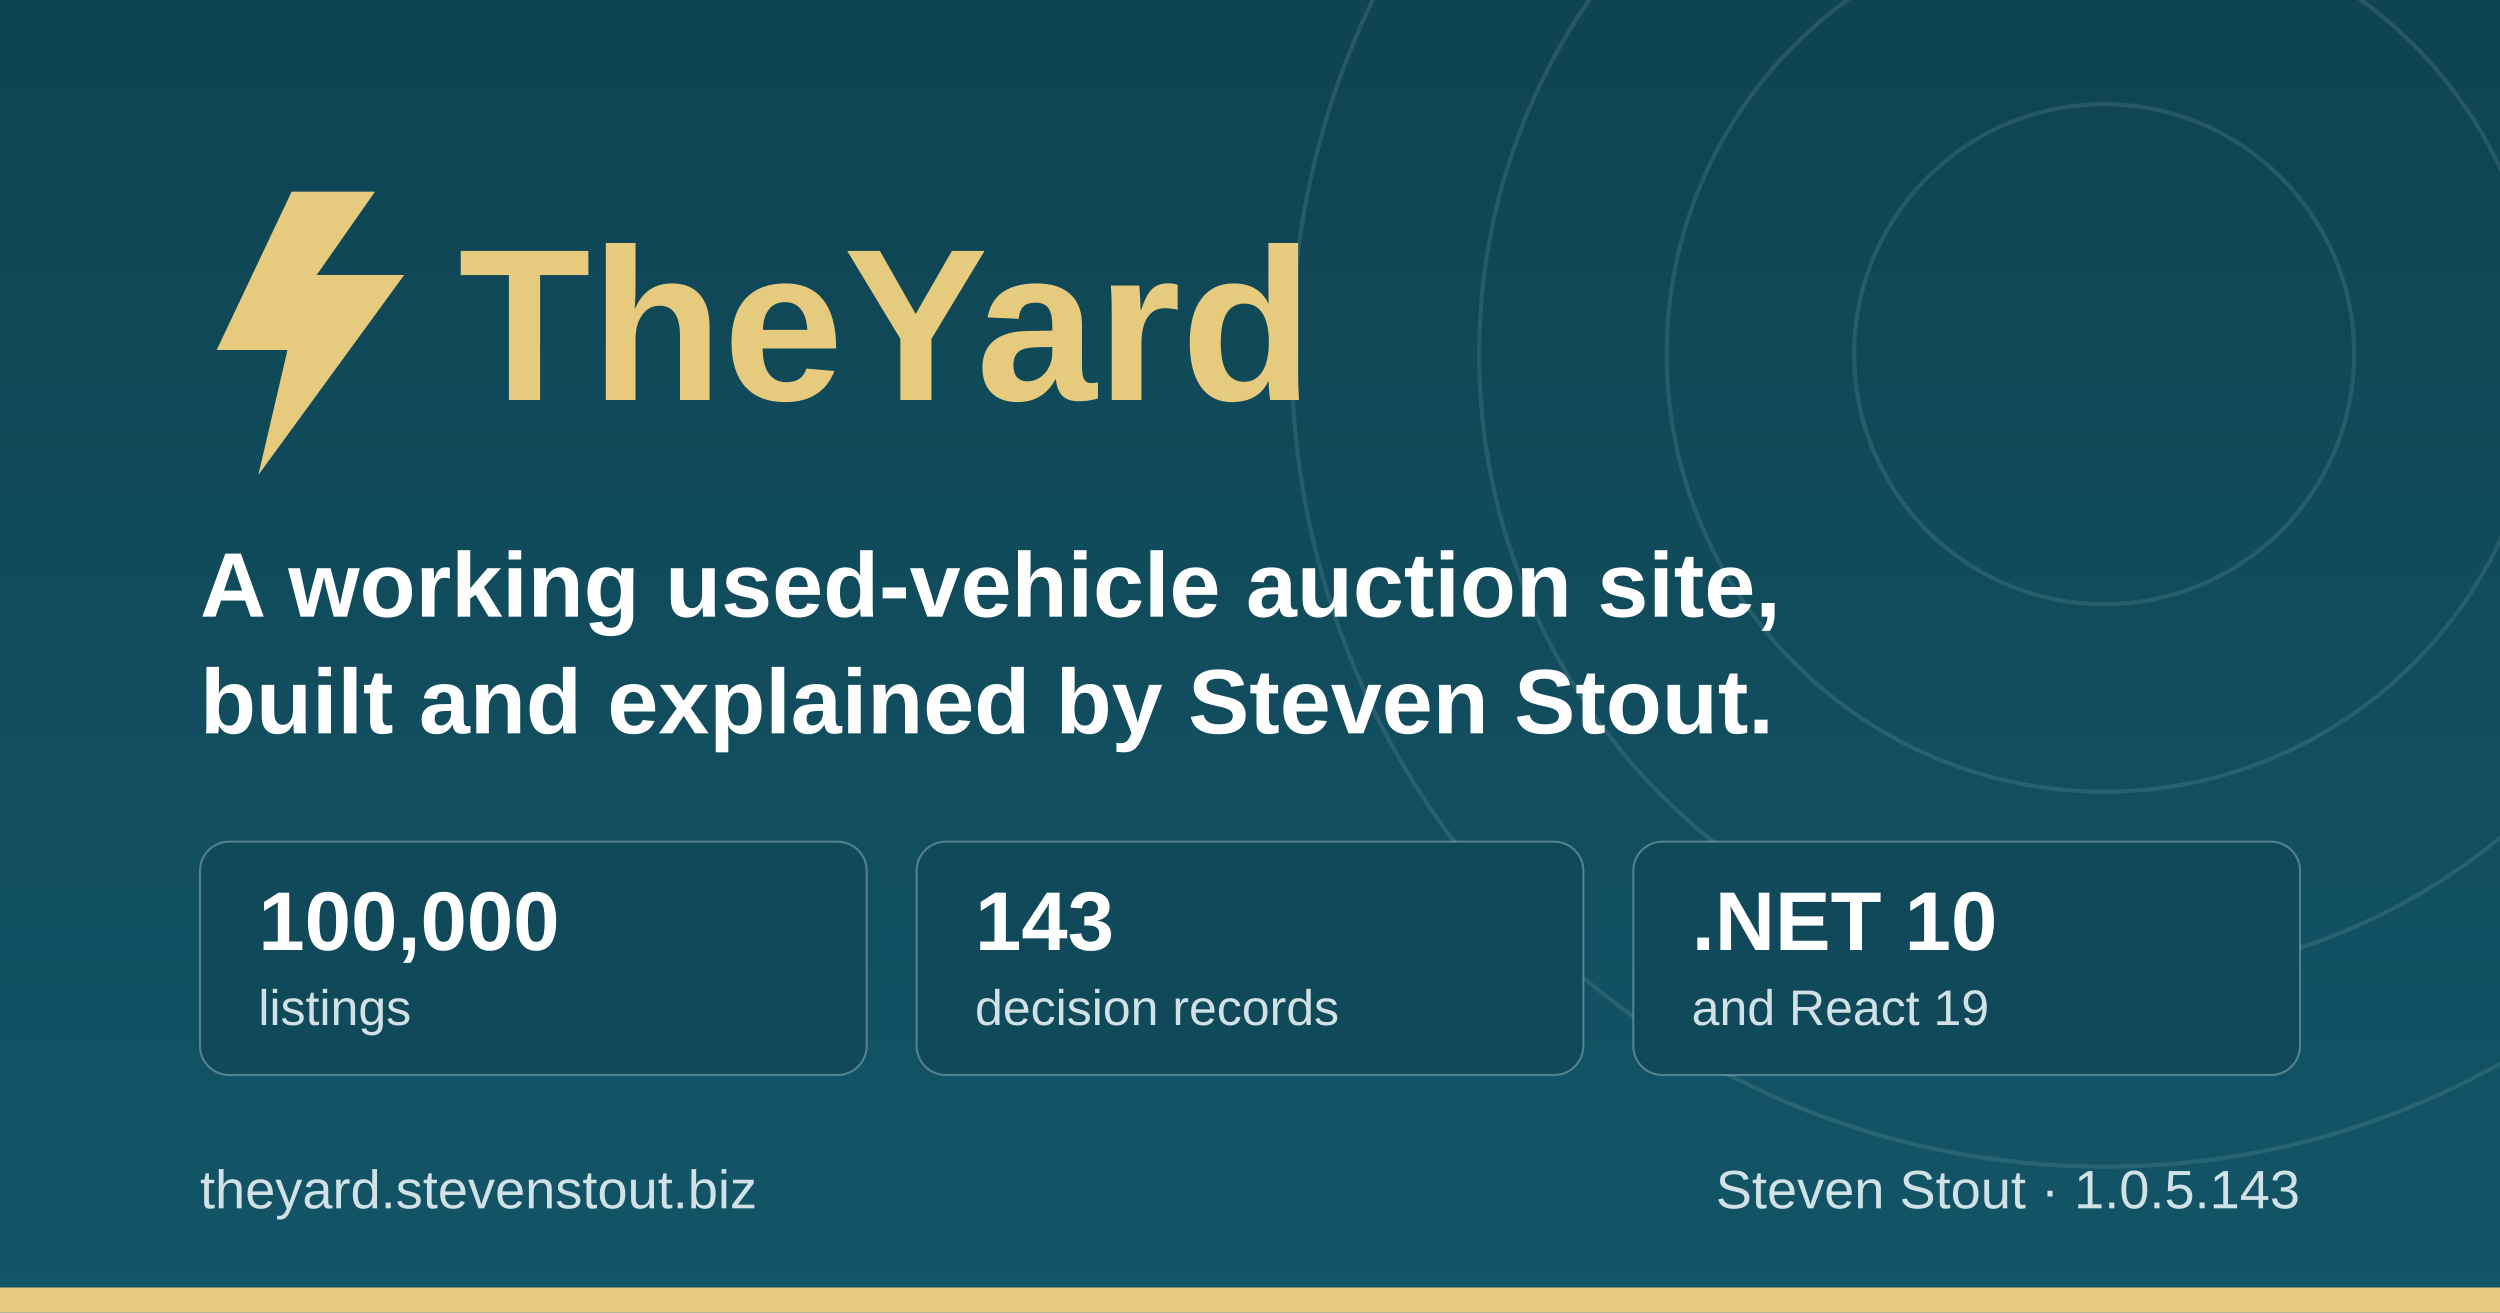
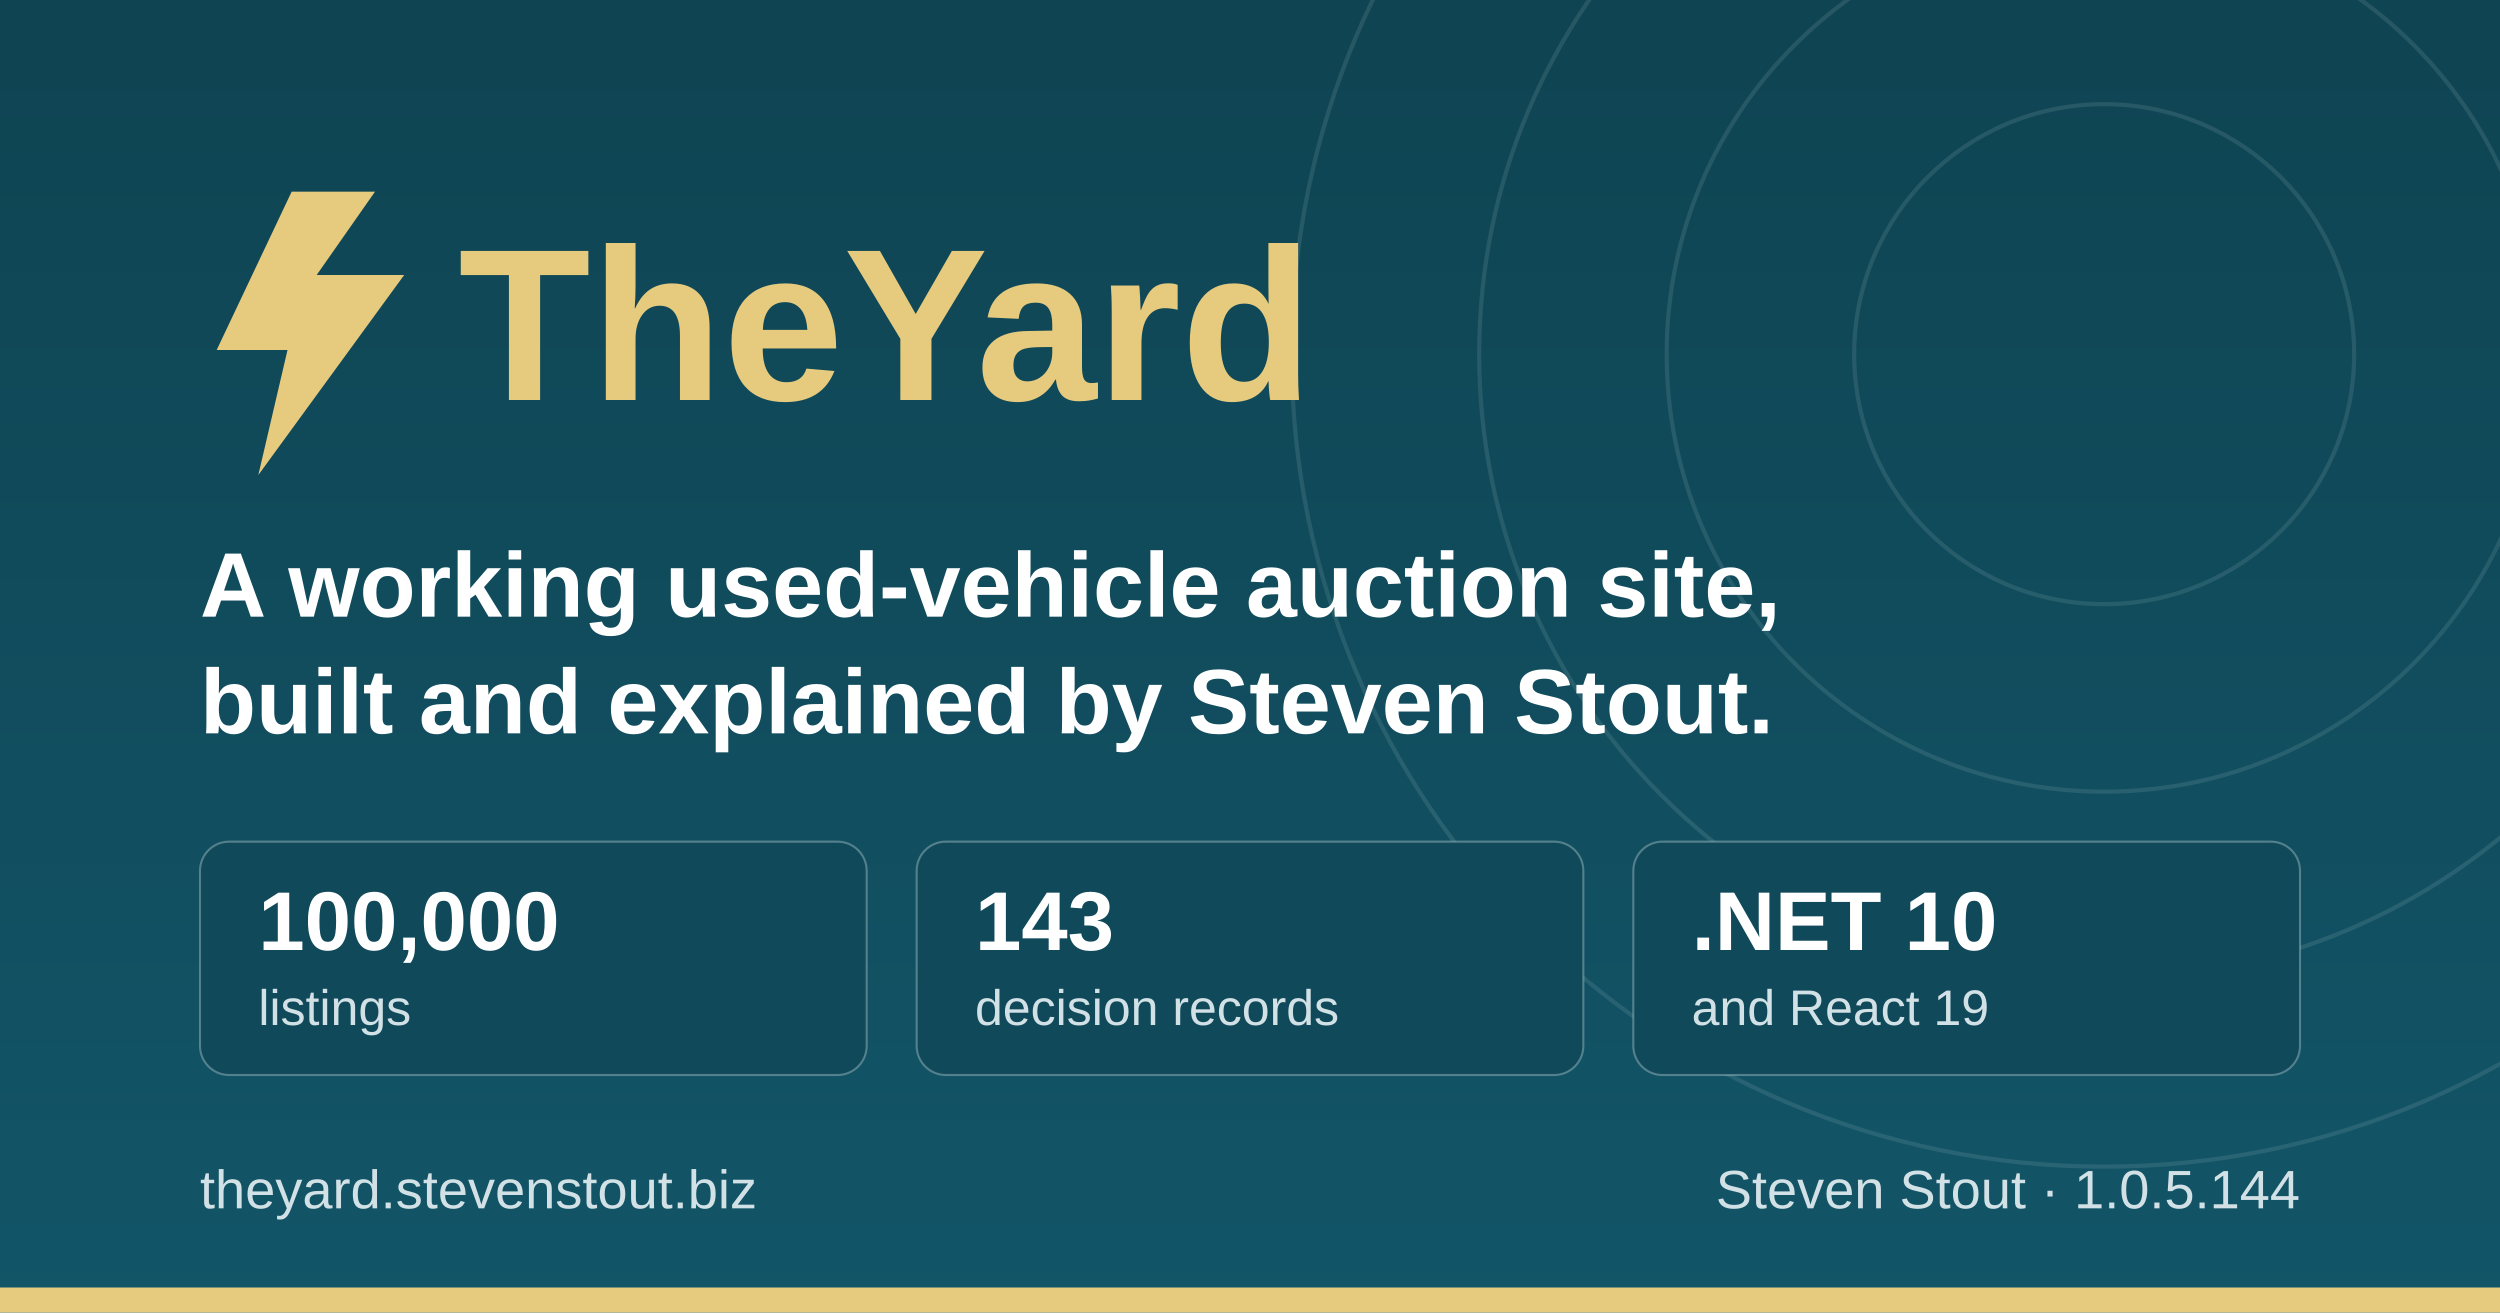
<svg xmlns="http://www.w3.org/2000/svg" width="1200" height="630" viewBox="0 0 1200 630" role="img" aria-label="TheYard, a used-vehicle auction platform, by Steven Stout">
  <defs>
    <linearGradient id="ground" x1="0" y1="0" x2="0" y2="1">
      <stop offset="0" stop-color="#0f4452" />
      <stop offset="1" stop-color="#125568" />
    </linearGradient>
  </defs>
  <rect width="1200" height="630" fill="url(#ground)" />
  <g fill="none" stroke="#d1e1e6" stroke-opacity="0.12" stroke-width="2">
    <circle cx="1010" cy="170" r="120" />
    <circle cx="1010" cy="170" r="210" />
    <circle cx="1010" cy="170" r="300" />
    <circle cx="1010" cy="170" r="390" />
  </g>
  <rect x="0" y="618" width="1200" height="12" fill="#e6cb7e" />
  <g transform="translate(96, 176)">
    <path d="M44 -84 L8 -8 h34 l-14 60 l70 -96 h-42 l28 -40 z" fill="#e6cb7e" />
    <text x="124" y="16" font-family="IBM Plex Sans, Segoe UI, system-ui, Arial, sans-serif" font-size="104" font-weight="700" fill="#e6cb7e">TheYard</text>
  </g>
  <text x="96" y="296" font-family="IBM Plex Sans, Segoe UI, system-ui, Arial, sans-serif" font-size="44" font-weight="600" fill="#ffffff">A working used-vehicle auction site,</text>
  <text x="96" y="352" font-family="IBM Plex Sans, Segoe UI, system-ui, Arial, sans-serif" font-size="44" font-weight="600" fill="#ffffff">built and explained by Steven Stout.</text>
  <g font-family="IBM Plex Sans, Segoe UI, system-ui, Arial, sans-serif">
    <rect x="96" y="404" width="320" height="112" rx="14" fill="#10495a" stroke="#d1e1e6" stroke-opacity="0.35" />
    <text x="124" y="456" font-size="40" font-weight="700" fill="#ffffff">100,000</text>
    <text x="124" y="492" font-size="24" font-weight="500" fill="#d1e1e6">listings</text>
    <rect x="440" y="404" width="320" height="112" rx="14" fill="#10495a" stroke="#d1e1e6" stroke-opacity="0.35" />
    <text x="468" y="456" font-size="40" font-weight="700" fill="#ffffff">143</text>
    <text x="468" y="492" font-size="24" font-weight="500" fill="#d1e1e6">decision records</text>
    <rect x="784" y="404" width="320" height="112" rx="14" fill="#10495a" stroke="#d1e1e6" stroke-opacity="0.35" />
    <text x="812" y="456" font-size="40" font-weight="700" fill="#ffffff">.NET 10</text>
    <text x="812" y="492" font-size="24" font-weight="500" fill="#d1e1e6">and React 19</text>
  </g>
  <text x="96" y="580" font-family="IBM Plex Sans, Segoe UI, system-ui, Arial, sans-serif" font-size="26" font-weight="500" fill="#d1e1e6">theyard.stevenstout.biz</text>
-   <text x="1104" y="580" text-anchor="end" font-family="IBM Plex Sans, Segoe UI, system-ui, Arial, sans-serif" font-size="26" font-weight="500" fill="#d1e1e6">Steven Stout · 1.0.5.143</text>
+   <text x="1104" y="580" text-anchor="end" font-family="IBM Plex Sans, Segoe UI, system-ui, Arial, sans-serif" font-size="26" font-weight="500" fill="#d1e1e6">Steven Stout · 1.0.5.144</text>
</svg>
